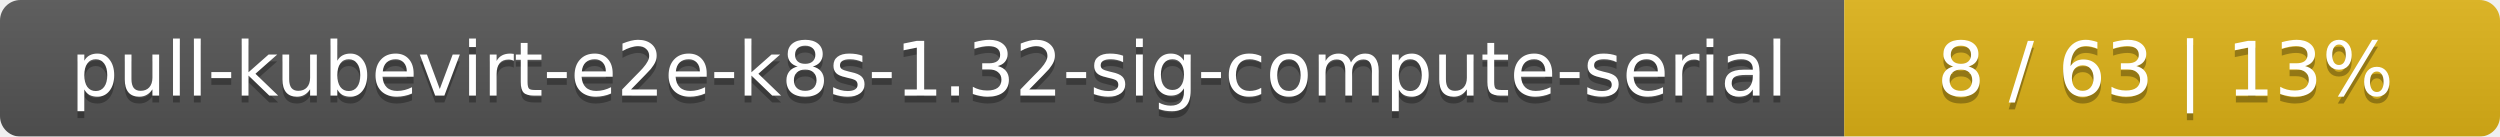
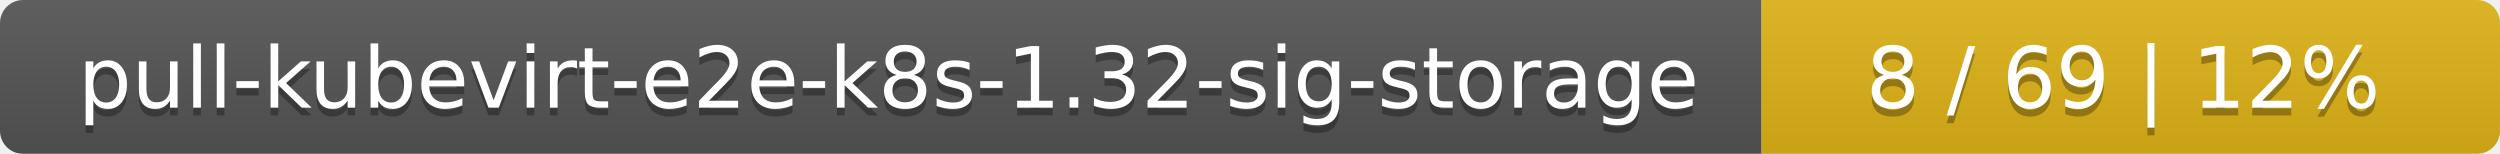
- <svg xmlns="http://www.w3.org/2000/svg" width="366" height="20">
+ <svg xmlns="http://www.w3.org/2000/svg" width="325" height="20">
  <linearGradient id="smooth" x2="0" y2="100%">
    <stop offset="0" stop-color="#bbb" stop-opacity=".1" />
    <stop offset="1" stop-opacity=".1" />
  </linearGradient>
  <mask id="round">
-     <rect width="366" height="20" rx="3" fill="#fff" />
+     <rect width="325" height="20" rx="3" fill="#fff" />
  </mask>
  <g mask="url(#round)">
-     <rect width="270" height="20" fill="#555" />
-     <rect x="270" width="96" height="20" fill="#dfb317" />
-     <rect width="366" height="20" fill="url(#smooth)" />
+     <rect width="229" height="20" fill="#555" />
+     <rect x="229" width="96" height="20" fill="#dfb317" />
+     <rect width="325" height="20" fill="url(#smooth)" />
  </g>
  <g fill="#fff" text-anchor="middle" font-family="DejaVu Sans,Verdana,Geneva,sans-serif" font-size="11">
-     <text x="136" y="15" fill="#010101" fill-opacity=".3">pull-kubevirt-e2e-k8s-1.32-sig-compute-serial</text>
-     <text x="136" y="14">pull-kubevirt-e2e-k8s-1.32-sig-compute-serial</text>
-     <text x="317" y="15" fill="#010101" fill-opacity=".3">8 / 63    |    13%</text>
-     <text x="317" y="14">8 / 63    |    13%</text>
+     <text x="115.5" y="15" fill="#010101" fill-opacity=".3">pull-kubevirt-e2e-k8s-1.32-sig-storage</text>
+     <text x="115.5" y="14">pull-kubevirt-e2e-k8s-1.32-sig-storage</text>
+     <text x="276" y="15" fill="#010101" fill-opacity=".3">8 / 69    |    12%</text>
+     <text x="276" y="14">8 / 69    |    12%</text>
  </g>
</svg>
